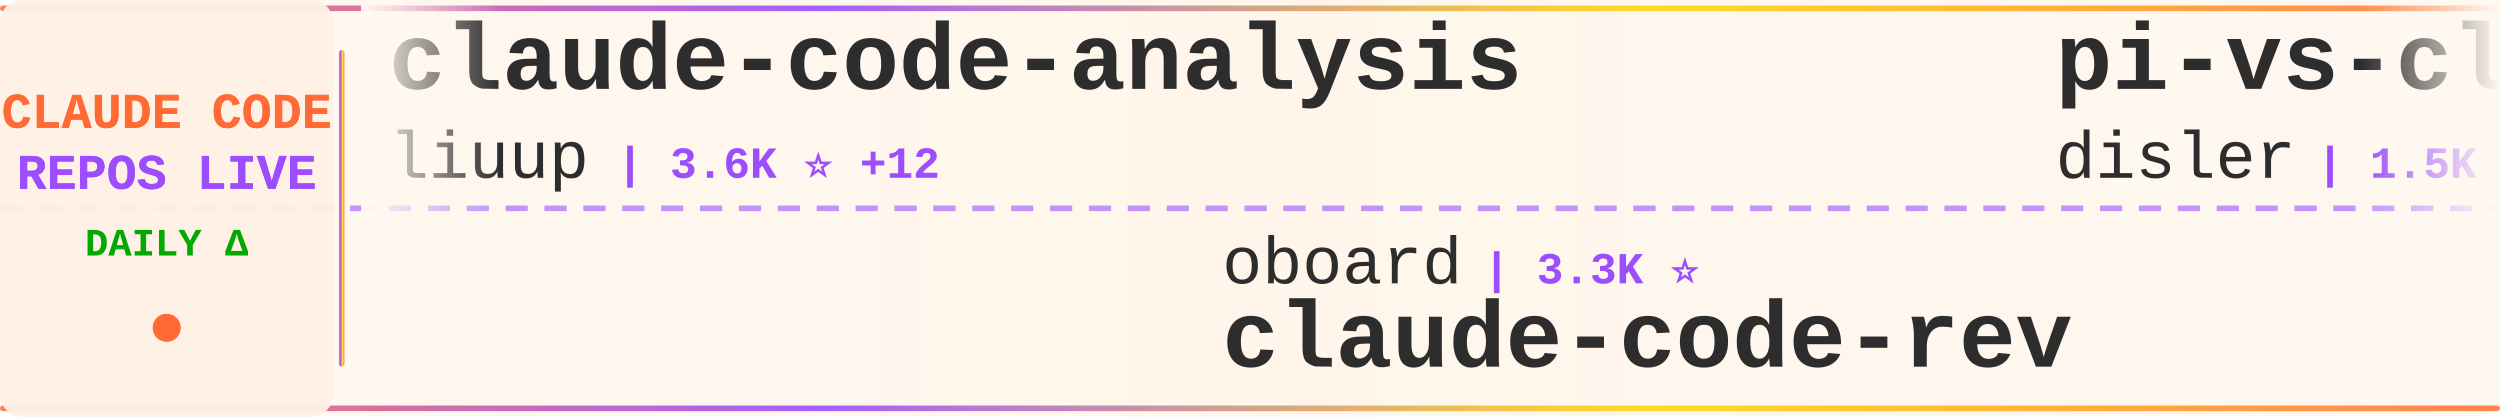
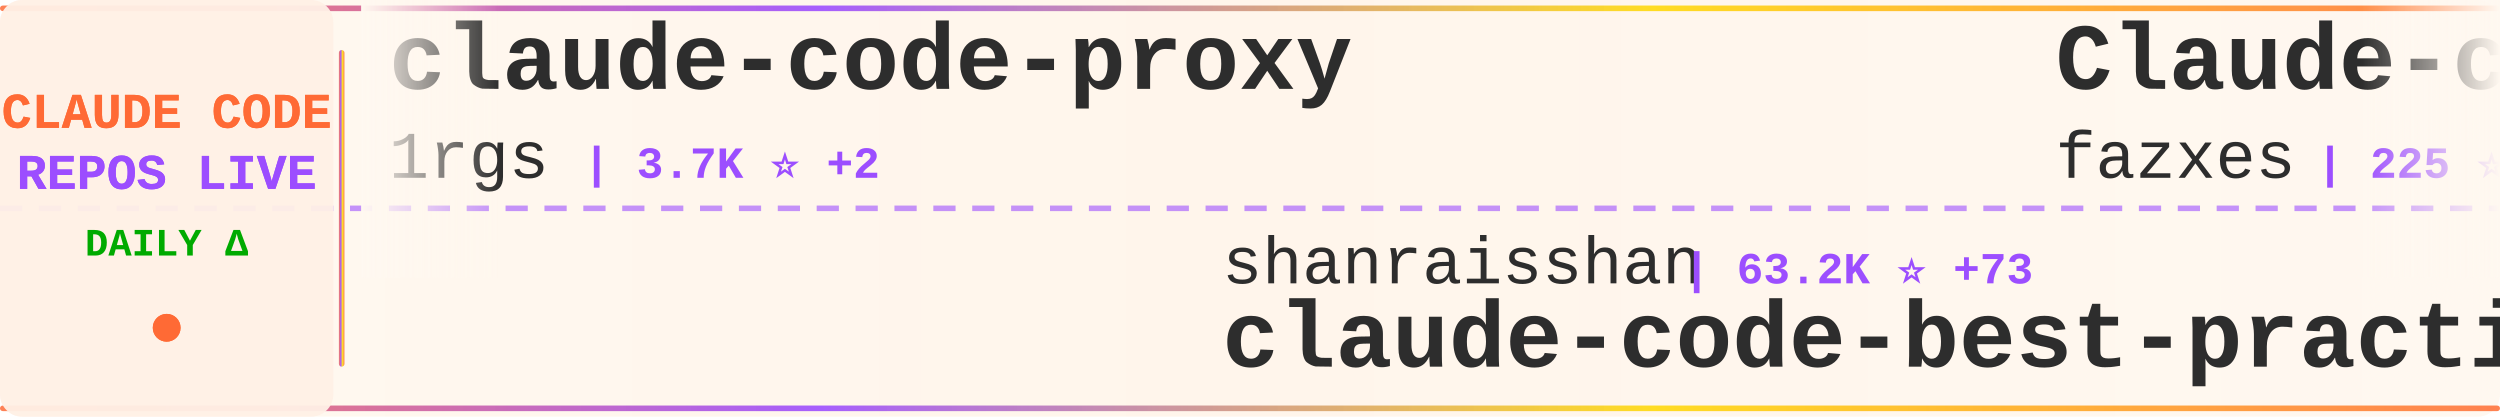
<svg xmlns="http://www.w3.org/2000/svg" width="900" height="150">
  <defs>
    <linearGradient id="tickerBg" x1="0%" y1="0%" x2="100%" y2="0%">
      <stop offset="0%" style="stop-color:#fff8f0;stop-opacity:0.98" />
      <stop offset="50%" style="stop-color:#fff5eb;stop-opacity:1" />
      <stop offset="100%" style="stop-color:#fff8f0;stop-opacity:0.98" />
    </linearGradient>
    <linearGradient id="borderGrad" x1="0%" y1="0%" x2="100%" y2="0%">
      <stop offset="0%" style="stop-color:#FF6B35;stop-opacity:0.85">
        <animate attributeName="stop-opacity" values="0.85;1;0.85" dur="2s" repeatCount="indefinite" />
      </stop>
      <stop offset="33%" style="stop-color:#9C4EFF;stop-opacity:0.9">
        <animate attributeName="stop-opacity" values="0.9;1;0.9" dur="2.2s" repeatCount="indefinite" />
      </stop>
      <stop offset="66%" style="stop-color:#FFD700;stop-opacity:0.85">
        <animate attributeName="stop-opacity" values="0.85;1;0.85" dur="1.8s" repeatCount="indefinite" />
      </stop>
      <stop offset="100%" style="stop-color:#FF6B35;stop-opacity:0.85">
        <animate attributeName="stop-opacity" values="0.85;1;0.85" dur="2s" repeatCount="indefinite" />
      </stop>
    </linearGradient>
    <filter id="textGlow">
      <feGaussianBlur stdDeviation="0.15" result="coloredBlur" />
      <feMerge>
        <feMergeNode in="coloredBlur" />
        <feMergeNode in="SourceGraphic" />
      </feMerge>
    </filter>
    <filter id="metricGlow">
      <feGaussianBlur stdDeviation="0.2" result="coloredBlur" />
      <feMerge>
        <feMergeNode in="coloredBlur" />
        <feMergeNode in="SourceGraphic" />
      </feMerge>
    </filter>
    <linearGradient id="leftFade" x1="0%" y1="0%" x2="100%" y2="0%">
      <stop offset="0%" style="stop-color:#fff8f0;stop-opacity:1" />
      <stop offset="100%" style="stop-color:#fff8f0;stop-opacity:0" />
    </linearGradient>
    <linearGradient id="rightFade" x1="0%" y1="0%" x2="100%" y2="0%">
      <stop offset="0%" style="stop-color:#fff8f0;stop-opacity:0" />
      <stop offset="100%" style="stop-color:#fff8f0;stop-opacity:1" />
    </linearGradient>
  </defs>
  <rect width="900" height="150" fill="url(#tickerBg)" rx="8" />
  <rect x="0" y="2" width="900" height="2" fill="url(#borderGrad)" rx="1" />
  <rect x="0" y="146" width="900" height="2" fill="url(#borderGrad)" rx="1" />
  <line x1="0" y1="75" x2="900" y2="75" stroke="#9C4EFF" stroke-width="2" stroke-dasharray="8 6" opacity="0.6" />
  <rect x="0" y="0" width="120" height="150" fill="#fff0e6" opacity="0.95" rx="8" />
  <text x="60" y="46" font-family="'Courier New', monospace" font-size="18" font-weight="bold" fill="#FF6B35" text-anchor="middle" filter="url(#textGlow)">
    CLAUDE CODE
  </text>
  <text x="60" y="68" font-family="'Courier New', monospace" font-size="18" font-weight="bold" fill="#9C4EFF" text-anchor="middle" filter="url(#textGlow)">
    REPOS LIVE
  </text>
  <text x="60" y="92" font-family="'Courier New', monospace" font-size="14" font-weight="bold" fill="#00aa00" text-anchor="middle">
    DAILY Δ
  </text>
  <circle cx="60" cy="118" r="5" fill="#FF6B35" filter="url(#metricGlow)">
    <animate attributeName="r" values="4;6;4" dur="1.5s" repeatCount="indefinite" />
    <animate attributeName="opacity" values="0.6;1;0.6" dur="1.5s" repeatCount="indefinite" />
  </circle>
  <rect x="122" y="18" width="2" height="114" fill="url(#borderGrad)" rx="1" />
  <clipPath id="tickerClip">
    <rect x="130" y="0" width="770" height="150" />
  </clipPath>
  <g clip-path="url(#tickerClip)">
    <g id="tickerItems">
      <animateTransform attributeName="transform" attributeType="XML" type="translate" from="0 0" to="-3000 0" dur="54s" repeatCount="indefinite" />
      <g transform="translate(0, 0)">
-         <text x="140" y="32" font-family="'Courier New', monospace" font-size="34" font-weight="bold" fill="#2d2d2d">claude-code-analysis</text>
-         <text x="140" y="64" font-family="'Courier New', monospace" font-size="24" font-weight="normal" fill="#2d2d2d" opacity="1.0">liuup</text>
-         <text x="222" y="64" font-family="'Courier New', monospace" font-size="16" font-weight="bold" fill="#9C4EFF"> | 3.6K ⭐ +12</text>
+         <text x="140" y="32" font-family="'Courier New', monospace" font-size="34" font-weight="bold" fill="#2d2d2d">claude-code-proxy</text>
+         <text x="140" y="64" font-family="'Courier New', monospace" font-size="24" font-weight="normal" fill="#2d2d2d" opacity="1.0">1rgs</text>
+         <text x="210" y="64" font-family="'Courier New', monospace" font-size="16" font-weight="bold" fill="#9C4EFF"> | 3.7K ⭐ +2</text>
      </g>
      <g transform="translate(300, 0)">
-         <text x="140" y="102" font-family="'Courier New', monospace" font-size="24" font-weight="normal" fill="#2d2d2d" opacity="1.0">oboard</text>
-         <text x="234" y="102" font-family="'Courier New', monospace" font-size="16" font-weight="bold" fill="#9C4EFF"> | 3.3K ⭐</text>
-         <text x="140" y="132" font-family="'Courier New', monospace" font-size="34" font-weight="bold" fill="#2d2d2d">claude-code-rev</text>
+         <text x="140" y="102" font-family="'Courier New', monospace" font-size="24" font-weight="normal" fill="#2d2d2d" opacity="1.0">shanraisshan</text>
+         <text x="306" y="102" font-family="'Courier New', monospace" font-size="16" font-weight="bold" fill="#9C4EFF"> | 63.2K ⭐ +73</text>
+         <text x="140" y="132" font-family="'Courier New', monospace" font-size="34" font-weight="bold" fill="#2d2d2d">claude-code-best-practic...</text>
      </g>
      <g transform="translate(600, 0)">
-         <text x="140" y="32" font-family="'Courier New', monospace" font-size="34" font-weight="bold" fill="#2d2d2d">pi-vs-claude-code</text>
-         <text x="140" y="64" font-family="'Courier New', monospace" font-size="24" font-weight="normal" fill="#2d2d2d" opacity="1.0">disler</text>
-         <text x="234" y="64" font-family="'Courier New', monospace" font-size="16" font-weight="bold" fill="#9C4EFF"> | 1.5K ⭐ +7</text>
+         <text x="140" y="32" font-family="'Courier New', monospace" font-size="34" font-weight="bold" fill="#2d2d2d">Claude-code</text>
+         <text x="140" y="64" font-family="'Courier New', monospace" font-size="24" font-weight="normal" fill="#2d2d2d" opacity="1.0">fazxes</text>
+         <text x="234" y="64" font-family="'Courier New', monospace" font-size="16" font-weight="bold" fill="#9C4EFF"> | 225 ⭐</text>
      </g>
      <g transform="translate(900, 0)">
-         <text x="140" y="102" font-family="'Courier New', monospace" font-size="24" font-weight="normal" fill="#2d2d2d" opacity="1.0">anthropics</text>
-         <text x="282" y="102" font-family="'Courier New', monospace" font-size="16" font-weight="bold" fill="#9C4EFF"> | 5.6K ⭐ +8</text>
-         <text x="140" y="132" font-family="'Courier New', monospace" font-size="34" font-weight="bold" fill="#2d2d2d">claude-code-security-rev...</text>
+         <text x="140" y="102" font-family="'Courier New', monospace" font-size="24" font-weight="normal" fill="#2d2d2d" opacity="1.0">multica-ai</text>
+         <text x="282" y="102" font-family="'Courier New', monospace" font-size="16" font-weight="bold" fill="#9C4EFF"> | 194.8K ⭐ +385</text>
+         <text x="140" y="132" font-family="'Courier New', monospace" font-size="34" font-weight="bold" fill="#2d2d2d">andrej-karpathy-skills</text>
      </g>
      <g transform="translate(1200, 0)">
-         <text x="140" y="32" font-family="'Courier New', monospace" font-size="34" font-weight="bold" fill="#2d2d2d">Auto-claude-code-researc...</text>
-         <text x="140" y="64" font-family="'Courier New', monospace" font-size="24" font-weight="normal" fill="#2d2d2d" opacity="1.0">wanshuiyin</text>
-         <text x="282" y="64" font-family="'Courier New', monospace" font-size="16" font-weight="bold" fill="#9C4EFF"> | 13.6K ⭐ +45</text>
+         <text x="140" y="32" font-family="'Courier New', monospace" font-size="34" font-weight="bold" fill="#2d2d2d">claude-code-video-toolki...</text>
+         <text x="140" y="64" font-family="'Courier New', monospace" font-size="24" font-weight="normal" fill="#2d2d2d" opacity="1.0">digitalsamba</text>
+         <text x="306" y="64" font-family="'Courier New', monospace" font-size="16" font-weight="bold" fill="#9C4EFF"> | 1.8K ⭐ +5</text>
      </g>
      <g transform="translate(1500, 0)">
-         <text x="140" y="102" font-family="'Courier New', monospace" font-size="24" font-weight="normal" fill="#2d2d2d" opacity="1.0">alirezarezvani</text>
-         <text x="330" y="102" font-family="'Courier New', monospace" font-size="16" font-weight="bold" fill="#9C4EFF"> | 22.9K ⭐ +61</text>
-         <text x="140" y="132" font-family="'Courier New', monospace" font-size="34" font-weight="bold" fill="#2d2d2d">claude-skills</text>
+         <text x="140" y="102" font-family="'Courier New', monospace" font-size="24" font-weight="normal" fill="#2d2d2d" opacity="1.0">RichardAtCT</text>
+         <text x="294" y="102" font-family="'Courier New', monospace" font-size="16" font-weight="bold" fill="#9C4EFF"> | 2.7K ⭐</text>
+         <text x="140" y="132" font-family="'Courier New', monospace" font-size="34" font-weight="bold" fill="#2d2d2d">claude-code-telegram</text>
      </g>
      <g transform="translate(1800, 0)">
-         <text x="140" y="32" font-family="'Courier New', monospace" font-size="34" font-weight="bold" fill="#2d2d2d">claude-code-engineering</text>
-         <text x="140" y="64" font-family="'Courier New', monospace" font-size="24" font-weight="normal" fill="#2d2d2d" opacity="1.0">huangjia2019</text>
-         <text x="306" y="64" font-family="'Courier New', monospace" font-size="16" font-weight="bold" fill="#9C4EFF"> | 998 ⭐ +4</text>
+         <text x="140" y="32" font-family="'Courier New', monospace" font-size="34" font-weight="bold" fill="#2d2d2d">claude-code-infrastructu...</text>
+         <text x="140" y="64" font-family="'Courier New', monospace" font-size="24" font-weight="normal" fill="#2d2d2d" opacity="1.0">diet103</text>
+         <text x="246" y="64" font-family="'Courier New', monospace" font-size="16" font-weight="bold" fill="#9C4EFF"> | 10.0K ⭐ +57</text>
      </g>
      <g transform="translate(2100, 0)">
-         <text x="140" y="102" font-family="'Courier New', monospace" font-size="24" font-weight="normal" fill="#2d2d2d" opacity="1.0">ChrisWiles</text>
-         <text x="282" y="102" font-family="'Courier New', monospace" font-size="16" font-weight="bold" fill="#9C4EFF"> | 6.0K ⭐ +2</text>
-         <text x="140" y="132" font-family="'Courier New', monospace" font-size="34" font-weight="bold" fill="#2d2d2d">claude-code-showcase</text>
+         <text x="140" y="102" font-family="'Courier New', monospace" font-size="24" font-weight="normal" fill="#2d2d2d" opacity="1.0">JrCx7scC</text>
+         <text x="258" y="102" font-family="'Courier New', monospace" font-size="16" font-weight="bold" fill="#9C4EFF"> | 371 ⭐</text>
+         <text x="140" y="132" font-family="'Courier New', monospace" font-size="34" font-weight="bold" fill="#2d2d2d">claude-code-source</text>
      </g>
      <g transform="translate(2400, 0)">
-         <text x="140" y="32" font-family="'Courier New', monospace" font-size="34" font-weight="bold" fill="#2d2d2d">sc-claude-code-files</text>
-         <text x="140" y="64" font-family="'Courier New', monospace" font-size="24" font-weight="normal" fill="#2d2d2d" opacity="1.0">https-deeplearning-ai</text>
-         <text x="414" y="64" font-family="'Courier New', monospace" font-size="16" font-weight="bold" fill="#9C4EFF"> | 535 ⭐</text>
+         <text x="140" y="32" font-family="'Courier New', monospace" font-size="34" font-weight="bold" fill="#2d2d2d">claude-code-cli</text>
+         <text x="140" y="64" font-family="'Courier New', monospace" font-size="24" font-weight="normal" fill="#2d2d2d" opacity="1.0">huangserva</text>
+         <text x="282" y="64" font-family="'Courier New', monospace" font-size="16" font-weight="bold" fill="#9C4EFF"> | 622 ⭐</text>
      </g>
      <g transform="translate(2700, 0)">
-         <text x="140" y="102" font-family="'Courier New', monospace" font-size="24" font-weight="normal" fill="#2d2d2d" opacity="1.0">Yeachan-Heo</text>
-         <text x="294" y="102" font-family="'Courier New', monospace" font-size="16" font-weight="bold" fill="#9C4EFF"> | 37.9K ⭐ +46</text>
-         <text x="140" y="132" font-family="'Courier New', monospace" font-size="34" font-weight="bold" fill="#2d2d2d">oh-my-claudecode</text>
+         <text x="140" y="102" font-family="'Courier New', monospace" font-size="24" font-weight="normal" fill="#2d2d2d" opacity="1.0">affaan-m</text>
+         <text x="258" y="102" font-family="'Courier New', monospace" font-size="16" font-weight="bold" fill="#9C4EFF"> | 231.6K ⭐ +362</text>
+         <text x="140" y="132" font-family="'Courier New', monospace" font-size="34" font-weight="bold" fill="#2d2d2d">ECC</text>
      </g>
      <g transform="translate(3000, 0)">
-         <text x="140" y="32" font-family="'Courier New', monospace" font-size="34" font-weight="bold" fill="#2d2d2d">claude-code-analysis</text>
-         <text x="140" y="64" font-family="'Courier New', monospace" font-size="24" font-weight="normal" fill="#2d2d2d" opacity="1.0">liuup</text>
-         <text x="222" y="64" font-family="'Courier New', monospace" font-size="16" font-weight="bold" fill="#9C4EFF"> | 3.6K ⭐ +12</text>
+         <text x="140" y="32" font-family="'Courier New', monospace" font-size="34" font-weight="bold" fill="#2d2d2d">claude-code-proxy</text>
+         <text x="140" y="64" font-family="'Courier New', monospace" font-size="24" font-weight="normal" fill="#2d2d2d" opacity="1.0">1rgs</text>
+         <text x="210" y="64" font-family="'Courier New', monospace" font-size="16" font-weight="bold" fill="#9C4EFF"> | 3.7K ⭐ +2</text>
      </g>
      <g transform="translate(3300, 0)">
-         <text x="140" y="102" font-family="'Courier New', monospace" font-size="24" font-weight="normal" fill="#2d2d2d" opacity="1.0">oboard</text>
-         <text x="234" y="102" font-family="'Courier New', monospace" font-size="16" font-weight="bold" fill="#9C4EFF"> | 3.3K ⭐</text>
-         <text x="140" y="132" font-family="'Courier New', monospace" font-size="34" font-weight="bold" fill="#2d2d2d">claude-code-rev</text>
+         <text x="140" y="102" font-family="'Courier New', monospace" font-size="24" font-weight="normal" fill="#2d2d2d" opacity="1.0">shanraisshan</text>
+         <text x="306" y="102" font-family="'Courier New', monospace" font-size="16" font-weight="bold" fill="#9C4EFF"> | 63.2K ⭐ +73</text>
+         <text x="140" y="132" font-family="'Courier New', monospace" font-size="34" font-weight="bold" fill="#2d2d2d">claude-code-best-practic...</text>
      </g>
      <g transform="translate(3600, 0)">
-         <text x="140" y="32" font-family="'Courier New', monospace" font-size="34" font-weight="bold" fill="#2d2d2d">pi-vs-claude-code</text>
-         <text x="140" y="64" font-family="'Courier New', monospace" font-size="24" font-weight="normal" fill="#2d2d2d" opacity="1.0">disler</text>
-         <text x="234" y="64" font-family="'Courier New', monospace" font-size="16" font-weight="bold" fill="#9C4EFF"> | 1.5K ⭐ +7</text>
+         <text x="140" y="32" font-family="'Courier New', monospace" font-size="34" font-weight="bold" fill="#2d2d2d">Claude-code</text>
+         <text x="140" y="64" font-family="'Courier New', monospace" font-size="24" font-weight="normal" fill="#2d2d2d" opacity="1.0">fazxes</text>
+         <text x="234" y="64" font-family="'Courier New', monospace" font-size="16" font-weight="bold" fill="#9C4EFF"> | 225 ⭐</text>
      </g>
      <g transform="translate(3900, 0)">
-         <text x="140" y="102" font-family="'Courier New', monospace" font-size="24" font-weight="normal" fill="#2d2d2d" opacity="1.0">anthropics</text>
-         <text x="282" y="102" font-family="'Courier New', monospace" font-size="16" font-weight="bold" fill="#9C4EFF"> | 5.6K ⭐ +8</text>
-         <text x="140" y="132" font-family="'Courier New', monospace" font-size="34" font-weight="bold" fill="#2d2d2d">claude-code-security-rev...</text>
+         <text x="140" y="102" font-family="'Courier New', monospace" font-size="24" font-weight="normal" fill="#2d2d2d" opacity="1.0">multica-ai</text>
+         <text x="282" y="102" font-family="'Courier New', monospace" font-size="16" font-weight="bold" fill="#9C4EFF"> | 194.8K ⭐ +385</text>
+         <text x="140" y="132" font-family="'Courier New', monospace" font-size="34" font-weight="bold" fill="#2d2d2d">andrej-karpathy-skills</text>
      </g>
    </g>
  </g>
  <rect x="130" y="0" width="50" height="100" fill="url(#leftFade)" />
  <rect x="850" y="0" width="50" height="100" fill="url(#rightFade)" />
</svg>
